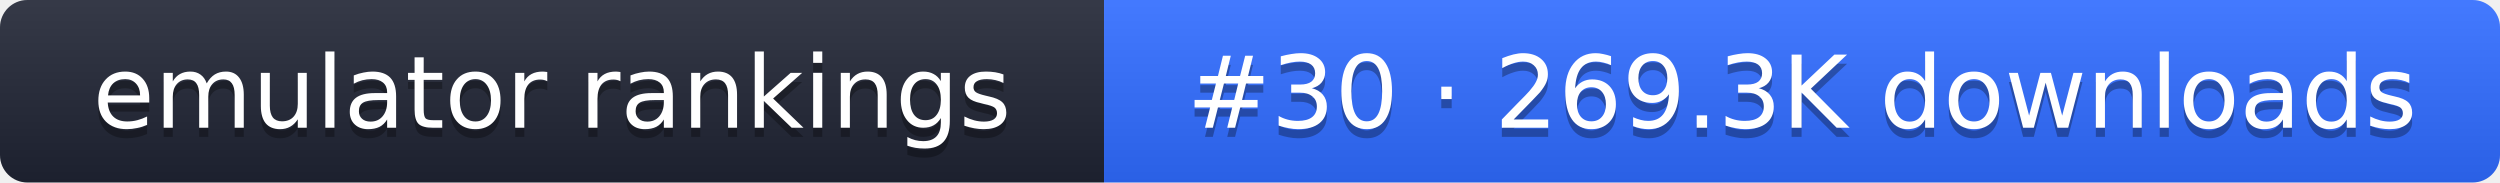
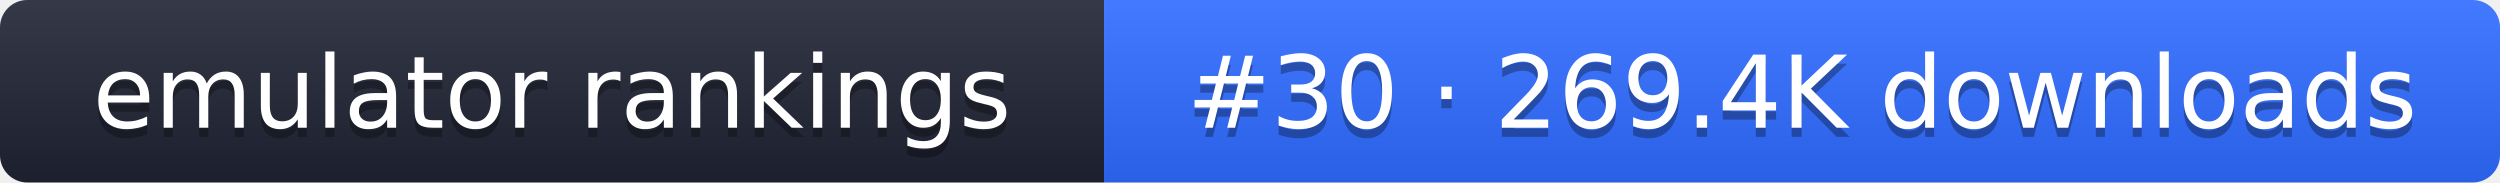
- <svg xmlns="http://www.w3.org/2000/svg" width="274" height="20" role="img" aria-label="emulator rankings: #30 · 269.3K downloads">
+ <svg xmlns="http://www.w3.org/2000/svg" width="274" height="20" role="img" aria-label="emulator rankings: #30 · 269.4K downloads">
  <linearGradient id="g" x2="0" y2="100%">
    <stop offset="0" stop-color="#fff" stop-opacity=".1" />
    <stop offset="1" stop-opacity=".1" />
  </linearGradient>
  <clipPath id="r">
    <rect width="274" height="20" rx="3" fill="#fff" />
  </clipPath>
  <g clip-path="url(#r)">
    <rect width="121" height="20" fill="#1f2433" />
    <rect x="121" width="153" height="20" fill="#2f6bff" />
    <rect width="274" height="20" fill="url(#g)" />
  </g>
  <g fill="#fff" text-anchor="middle" font-family="Verdana,DejaVu Sans,sans-serif" font-size="11">
    <text x="60.5" y="15" fill="#010101" fill-opacity=".3">emulator rankings</text>
    <text x="60.5" y="14">emulator rankings</text>
-     <text x="197.5" y="15" fill="#010101" fill-opacity=".3">#30 · 269.3K downloads</text>
-     <text x="197.5" y="14">#30 · 269.3K downloads</text>
+     <text x="197.5" y="15" fill="#010101" fill-opacity=".3">#30 · 269.4K downloads</text>
+     <text x="197.5" y="14">#30 · 269.4K downloads</text>
  </g>
</svg>
